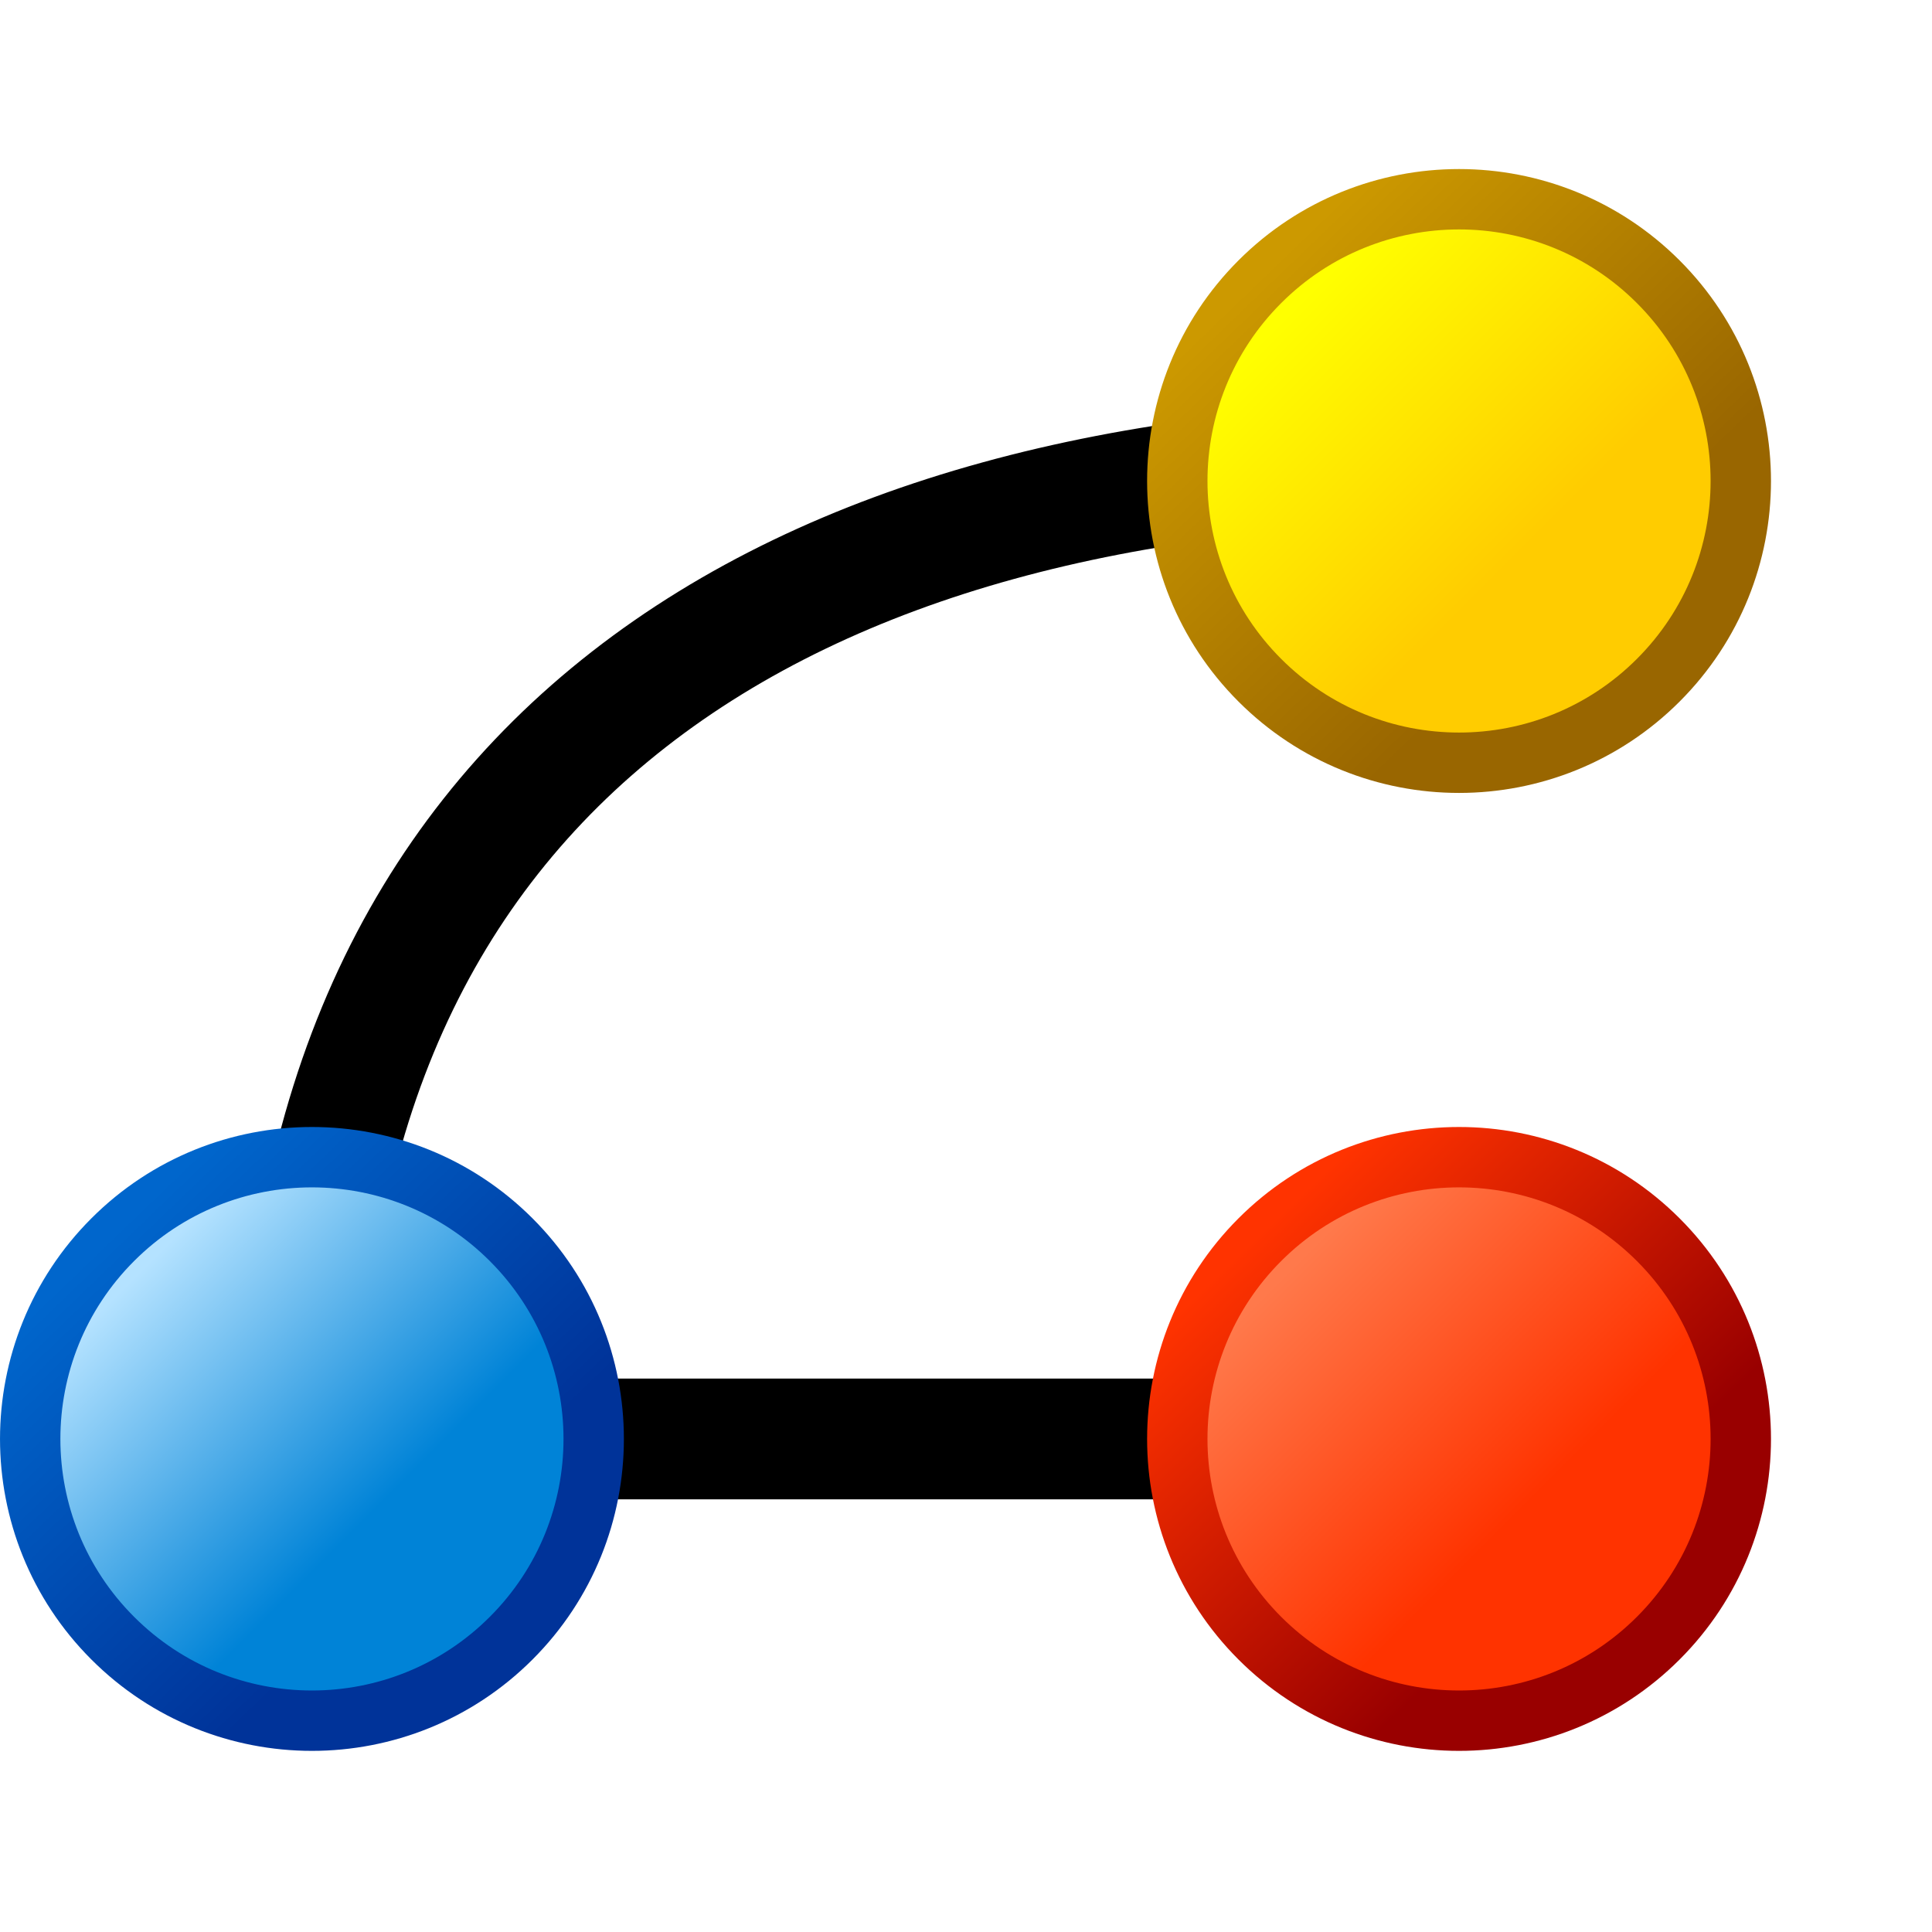
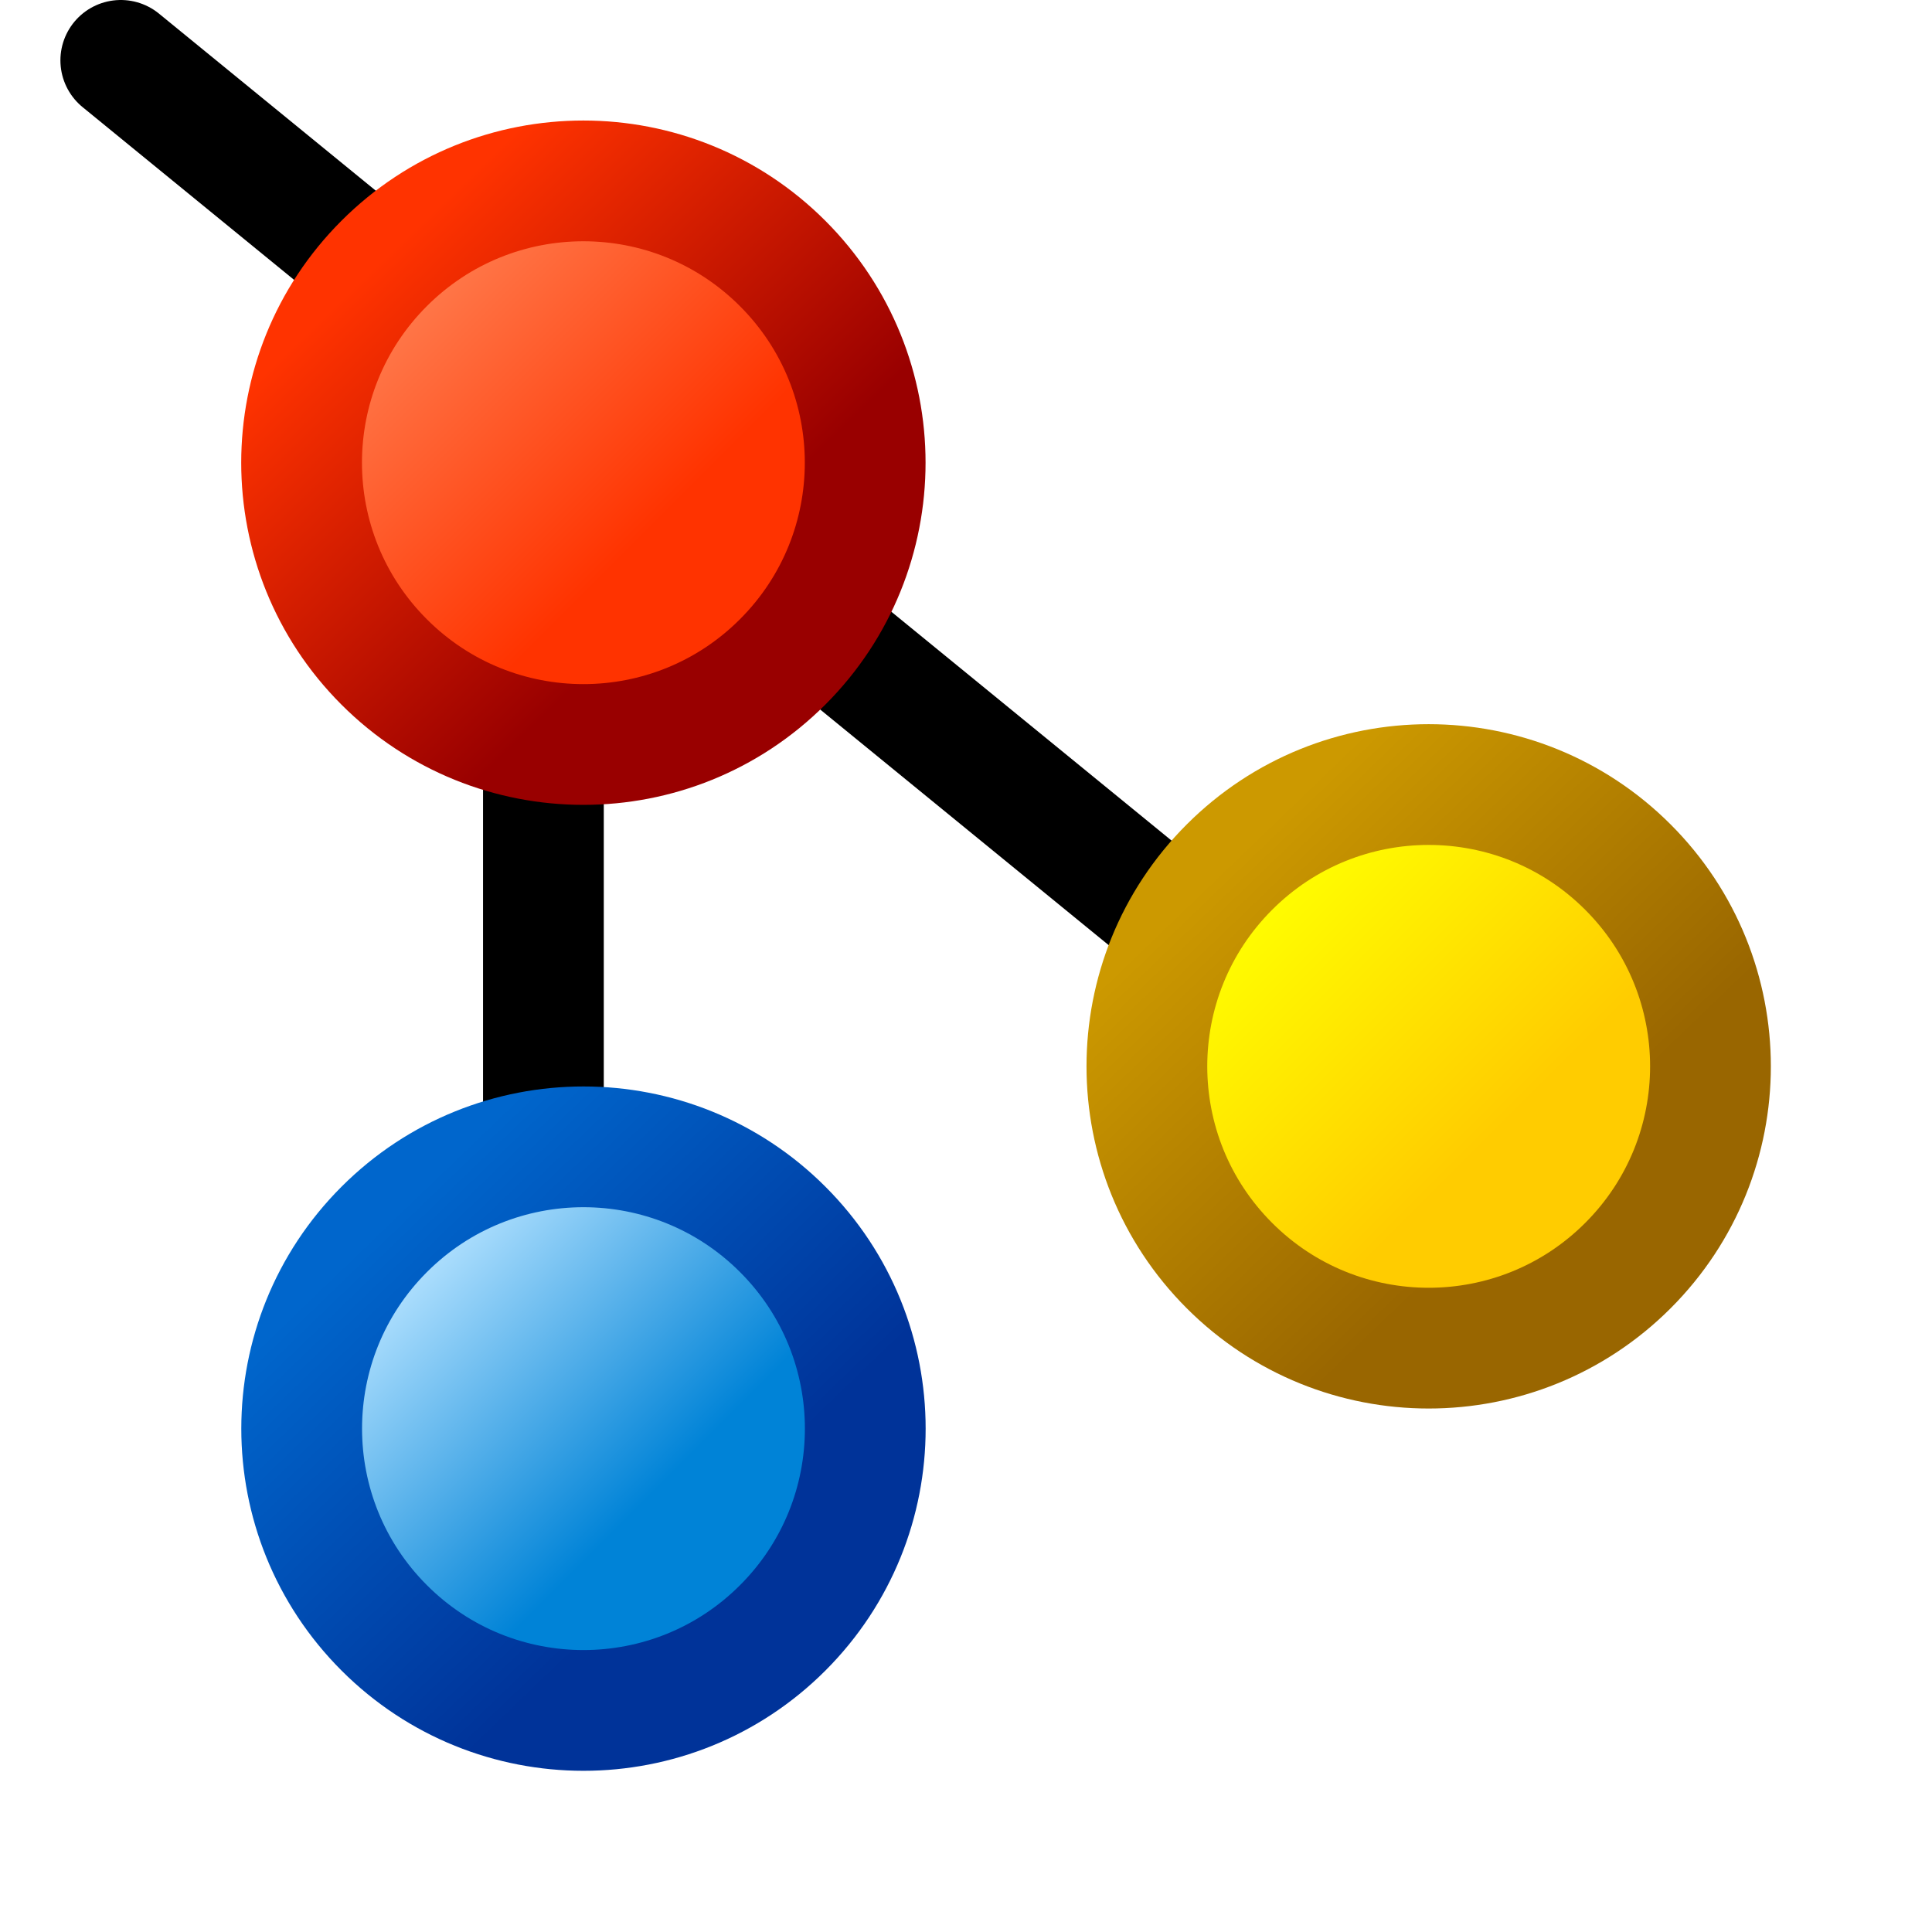
- <svg xmlns="http://www.w3.org/2000/svg" xmlns:xlink="http://www.w3.org/1999/xlink" width="48" height="48" viewBox="0 0 48 48" version="1.1" id="svg8">
+ <svg xmlns="http://www.w3.org/2000/svg" xmlns:xlink="http://www.w3.org/1999/xlink" width="16" height="16" viewBox="0 0 16 16" version="1.1" id="svg8">
  <defs id="defs2">
+     <linearGradient xlink:href="#linearGradient1117-6" id="linearGradient1218" x1="0.669" y1="147.557" x2="1.237" y2="118.31" gradientUnits="userSpaceOnUse" gradientTransform="matrix(0.1251417,0,0,0.1251417,10.13037,-2.149035)" />
+     <linearGradient xlink:href="#linearGradient1125-6" id="linearGradient1226" x1="8.413" y1="143.382" x2="8.413" y2="121.259" gradientUnits="userSpaceOnUse" gradientTransform="matrix(0.1251417,0,0,0.1251417,10.13037,-2.149035)" />
+     <linearGradient id="linearGradient1125-6">
+       <stop style="stop-color:#ff3300;stop-opacity:1" offset="0" id="stop1121-7" />
+       <stop style="stop-color:#ff794b;stop-opacity:1" offset="1" id="stop1123-5" />
+     </linearGradient>
+     <linearGradient id="linearGradient1117-6">
+       <stop style="stop-color:#990000;stop-opacity:1" offset="0" id="stop1113-2" />
+       <stop style="stop-color:#ff3300;stop-opacity:1" offset="1" id="stop1115-9" />
+     </linearGradient>
+     <linearGradient id="linearGradient1172-2">
+       <stop id="stop1168-7" offset="0" style="stop-color:#0083d7;stop-opacity:1" />
+       <stop id="stop1170-0" offset="1" style="stop-color:#b4e2ff;stop-opacity:1" />
+     </linearGradient>
+     <linearGradient id="linearGradient1166-3">
+       <stop id="stop1162-6" offset="0" style="stop-color:#003399;stop-opacity:1" />
+       <stop id="stop1164-0" offset="1" style="stop-color:#0066cc;stop-opacity:1" />
+     </linearGradient>
    <linearGradient id="linearGradient1211-6">
      <stop style="stop-color:#ffcc00;stop-opacity:1" offset="0" id="stop1207-2" />
      <stop style="stop-color:#ffff00;stop-opacity:1" offset="1" id="stop1209-6" />
    </linearGradient>
    <linearGradient id="linearGradient1217-1">
      <stop style="stop-color:#996600;stop-opacity:1" offset="0" id="stop1213-8" />
      <stop style="stop-color:#cc9900;stop-opacity:1" offset="1" id="stop1215-7" />
    </linearGradient>
-     <linearGradient xlink:href="#linearGradient1211-6" id="linearGradient1" gradientUnits="userSpaceOnUse" gradientTransform="matrix(0.3754252,0,0,0.3754252,27.67913,-8.514524)" x1="8.413" y1="143.382" x2="8.413" y2="121.259" />
-     <linearGradient xlink:href="#linearGradient1217-1" id="linearGradient2" gradientUnits="userSpaceOnUse" gradientTransform="matrix(0.3754252,0,0,0.3754252,27.67913,-8.514524)" x1="0.669" y1="147.557" x2="1.237" y2="118.31" />
-     <linearGradient xlink:href="#linearGradient1125-6" id="linearGradient1226-5" x1="8.413" y1="143.382" x2="8.413" y2="121.259" gradientUnits="userSpaceOnUse" gradientTransform="matrix(0.3754252,0,0,0.3754252,10.84968,8.314917)" />
-     <linearGradient id="linearGradient1125-6">
-       <stop style="stop-color:#ff3300;stop-opacity:1" offset="0" id="stop1121-7" />
-       <stop style="stop-color:#ff794b;stop-opacity:1" offset="1" id="stop1123-5" />
-     </linearGradient>
-     <linearGradient xlink:href="#linearGradient1117-6" id="linearGradient1218-7" x1="0.669" y1="147.557" x2="1.237" y2="118.31" gradientUnits="userSpaceOnUse" gradientTransform="matrix(0.3754252,0,0,0.3754252,10.84968,8.314917)" />
-     <linearGradient id="linearGradient1117-6">
-       <stop style="stop-color:#990000;stop-opacity:1" offset="0" id="stop1113-2" />
-       <stop style="stop-color:#ff3300;stop-opacity:1" offset="1" id="stop1115-9" />
-     </linearGradient>
-     <linearGradient xlink:href="#linearGradient1172-2" id="linearGradient3" gradientUnits="userSpaceOnUse" gradientTransform="matrix(0.3754252,0,0,0.3754252,-9.302621,-11.8374)" x1="8.413" y1="143.382" x2="8.413" y2="121.259" />
-     <linearGradient id="linearGradient1172-2">
-       <stop id="stop1168-7" offset="0" style="stop-color:#0083d7;stop-opacity:1" />
-       <stop id="stop1170-0" offset="1" style="stop-color:#b4e2ff;stop-opacity:1" />
-     </linearGradient>
-     <linearGradient xlink:href="#linearGradient1166-3" id="linearGradient4" gradientUnits="userSpaceOnUse" gradientTransform="matrix(0.3754252,0,0,0.3754252,-9.302621,-11.8374)" x1="0.669" y1="147.557" x2="1.237" y2="118.31" />
-     <linearGradient id="linearGradient1166-3">
-       <stop id="stop1162-6" offset="0" style="stop-color:#003399;stop-opacity:1" />
-       <stop id="stop1164-0" offset="1" style="stop-color:#0066cc;stop-opacity:1" />
-     </linearGradient>
+     <linearGradient xlink:href="#linearGradient1211-6" id="linearGradient1" gradientUnits="userSpaceOnUse" gradientTransform="matrix(0.1251417,0,0,0.1251417,11.54459,6.336246)" x1="8.413" y1="143.382" x2="8.413" y2="121.259" />
+     <linearGradient xlink:href="#linearGradient1217-1" id="linearGradient2" gradientUnits="userSpaceOnUse" gradientTransform="matrix(0.1251417,0,0,0.1251417,11.54459,6.336246)" x1="0.669" y1="147.557" x2="1.237" y2="118.31" />
+     <linearGradient xlink:href="#linearGradient1172-2" id="linearGradient3" gradientUnits="userSpaceOnUse" gradientTransform="matrix(0.1251417,0,0,0.1251417,4.473517,3.507819)" x1="8.413" y1="143.382" x2="8.413" y2="121.259" />
+     <linearGradient xlink:href="#linearGradient1166-3" id="linearGradient4" gradientUnits="userSpaceOnUse" gradientTransform="matrix(0.1251417,0,0,0.1251417,4.473517,3.507819)" x1="0.669" y1="147.557" x2="1.237" y2="118.31" />
  </defs>
  <g id="layer1" transform="translate(-12.56771)">
-     <path style="fill:none;stroke:#000000;stroke-width:3;stroke-linecap:round;stroke-linejoin:miter;stroke-miterlimit:4;stroke-dasharray:none;stroke-opacity:1" d="m 20.068,36 c 0,-17 12,-24.5 29,-24.5" id="path1868" />
-     <rect ry="7" rx="7" transform="rotate(-45)" y="35.969" x="19.069" height="14" width="14" id="rect1134-9" style="fill:url(#linearGradient1);fill-rule:evenodd;stroke:url(#linearGradient2);stroke-width:1.5;stroke-linecap:round;stroke-linejoin:round;stroke-miterlimit:4;stroke-dasharray:none" />
-     <path style="fill:none;stroke:#000000;stroke-width:3;stroke-linecap:round;stroke-linejoin:miter;stroke-miterlimit:4;stroke-dasharray:none;stroke-opacity:1" d="M 50.113,35.75 H 22.068" id="path8492" />
-     <rect ry="7" rx="7" transform="rotate(-45)" y="52.798" x="2.24" height="14" width="14" id="rect1134-1" style="fill:url(#linearGradient1226-5);fill-rule:evenodd;stroke:url(#linearGradient1218-7);stroke-width:1.5;stroke-linecap:round;stroke-linejoin:round;stroke-miterlimit:4;stroke-dasharray:none" />
-     <rect ry="7" rx="7" transform="rotate(-45)" y="32.646" x="-17.912" height="14" width="14" id="rect1134-7" style="fill:url(#linearGradient3);fill-rule:evenodd;stroke:url(#linearGradient4);stroke-width:1.5;stroke-linecap:round;stroke-linejoin:round;stroke-miterlimit:4;stroke-dasharray:none" />
+     <path style="fill:none;stroke:#000000;stroke-width:1;stroke-linecap:round;stroke-linejoin:miter;stroke-miterlimit:4;stroke-dasharray:none;stroke-opacity:1" d="M 25.019,9.852 13.568,0.5" id="path1868" />
+     <path style="fill:none;stroke:#000000;stroke-width:1;stroke-linecap:round;stroke-linejoin:round;stroke-miterlimit:4;stroke-dasharray:none;stroke-opacity:1" d="M 17.068,12.889 V 4.111" id="path2427" />
+     <rect ry="2.333" rx="2.333" transform="rotate(-45)" y="12.679" x="7.26" height="4.667" width="4.667" id="rect1134" style="fill:url(#linearGradient1226);fill-rule:evenodd;stroke:url(#linearGradient1218);stroke-width:1;stroke-linecap:round;stroke-linejoin:round;stroke-miterlimit:4;stroke-dasharray:none" />
+     <rect ry="2.333" rx="2.333" transform="rotate(-45)" y="18.336" x="1.604" height="4.667" width="4.667" id="rect1134-7" style="fill:url(#linearGradient3);fill-rule:evenodd;stroke:url(#linearGradient4);stroke-width:1;stroke-linecap:round;stroke-linejoin:round;stroke-miterlimit:4;stroke-dasharray:none" />
+     <rect ry="2.333" rx="2.333" transform="rotate(-45)" y="21.164" x="8.675" height="4.667" width="4.667" id="rect1134-9" style="fill:url(#linearGradient1);fill-rule:evenodd;stroke:url(#linearGradient2);stroke-width:1;stroke-linecap:round;stroke-linejoin:round;stroke-miterlimit:4;stroke-dasharray:none" />
  </g>
</svg>
